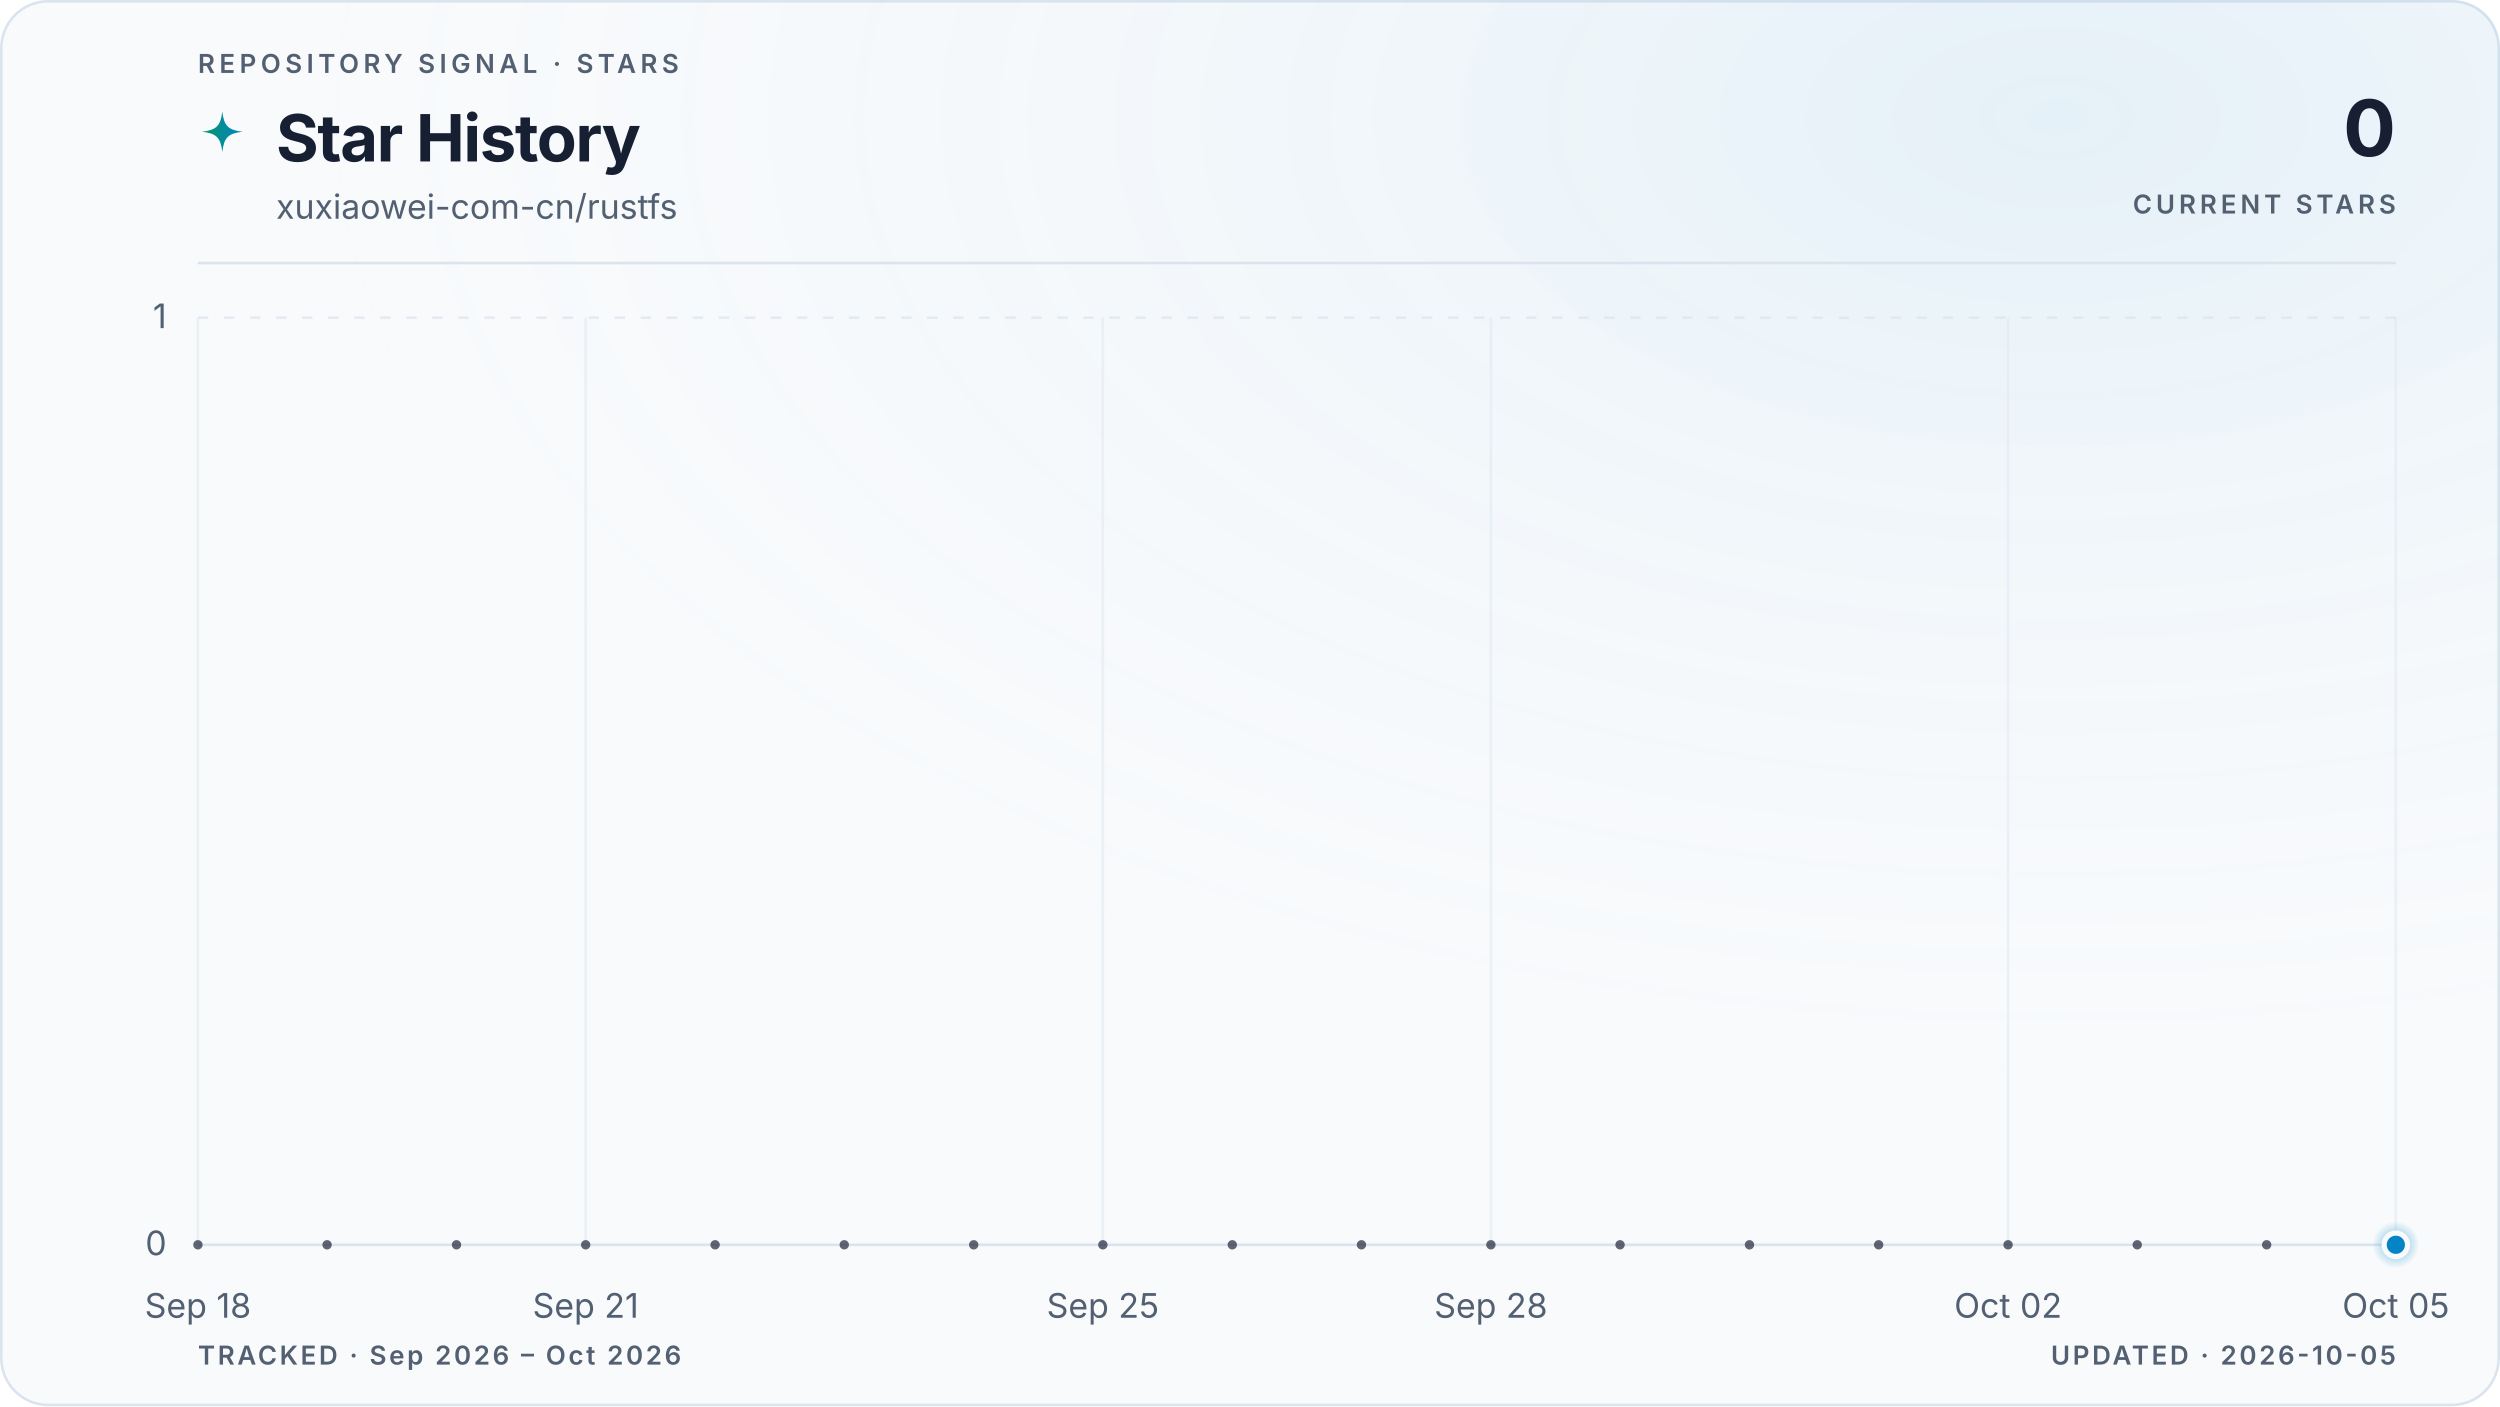
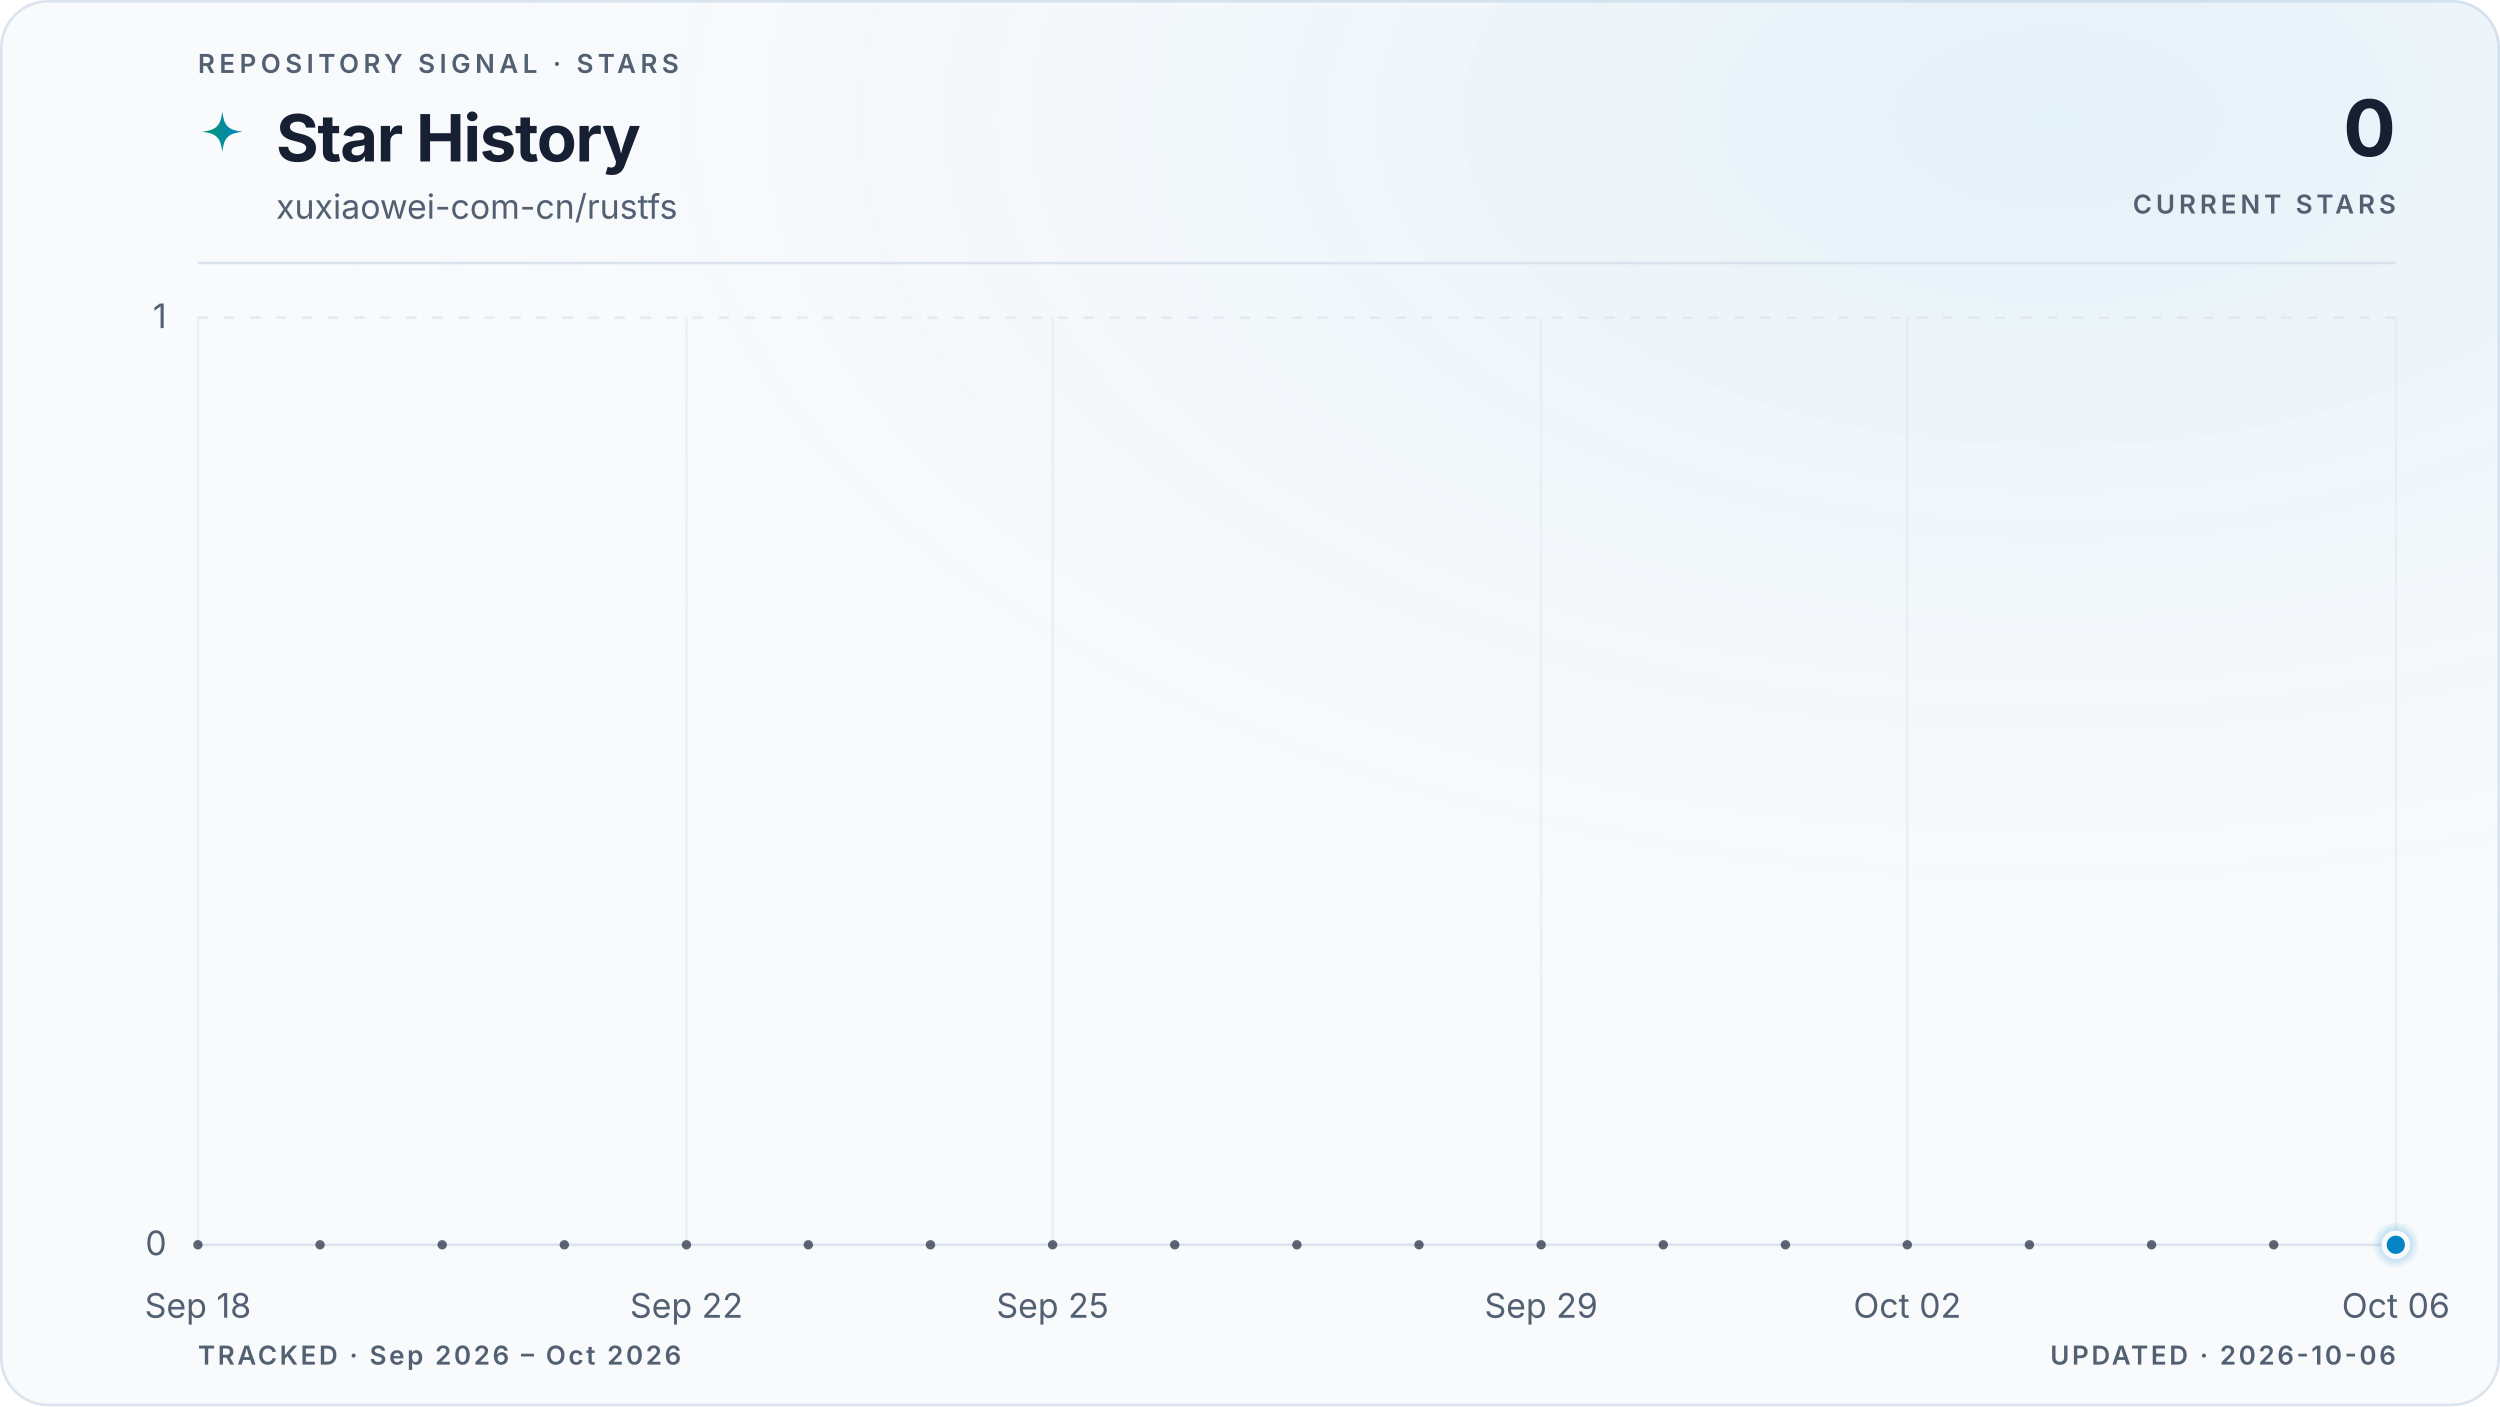
<svg xmlns="http://www.w3.org/2000/svg" viewBox="0 0 960 540" role="img" aria-labelledby="title description" data-style="gradient" data-variant="glow" data-layout="editorial" data-animated="true">
  <defs>
    <linearGradient id="trend" x1="0" y1="0" x2="1" y2="0">
      <stop offset="0%" stop-color="#059669" />
      <stop offset="100%" stop-color="#0284c7" />
    </linearGradient>
    <linearGradient id="area" x1="0" y1="0" x2="0" y2="1">
      <stop offset="0%" stop-color="#059669" stop-opacity="0.22" />
      <stop offset="55%" stop-color="#0284c7" stop-opacity="0.06" />
      <stop offset="100%" stop-color="#0284c7" stop-opacity="0" />
    </linearGradient>
    <radialGradient id="marker-halo" cx="50%" cy="50%" r="50%">
      <stop offset="0%" stop-color="#0284c7" stop-opacity="0.55" />
      <stop offset="100%" stop-color="#0284c7" stop-opacity="0" />
    </radialGradient>
    <radialGradient id="surface-glow" cx="82%" cy="8%" r="70%">
      <stop offset="0%" stop-color="#0284c7" stop-opacity="0.08" />
      <stop offset="100%" stop-color="#f8fafc" stop-opacity="0" />
    </radialGradient>
    <filter id="trend-glow" x="-20%" y="-20%" width="140%" height="140%">
      <feGaussianBlur stdDeviation="5" />
    </filter>
  </defs>
  <style>
.trend-enter{transform-box:fill-box;transform-origin:center;animation:trend-enter 520ms cubic-bezier(0.16,1,0.3,1)}
.marker-enter{transform-box:fill-box;transform-origin:center;animation:marker-enter 320ms cubic-bezier(0.16,1,0.3,1) 200ms both}
.marker-pulse{transform-box:fill-box;transform-origin:center;animation:marker-pulse 2.6s ease-out infinite}
@keyframes trend-enter{from{opacity:.35;transform:translateY(10px)}to{opacity:1;transform:translateY(0)}}
@keyframes marker-enter{from{opacity:0;transform:scale(.4)}to{opacity:1;transform:scale(1)}}
@keyframes marker-pulse{0%{opacity:.5;transform:scale(.7)}70%,100%{opacity:0;transform:scale(2.1)}}
@media (prefers-reduced-motion:reduce){.trend-enter,.marker-enter,.marker-pulse{animation:none!important}}
@media (prefers-reduced-motion:reduce){.marker-pulse{opacity:0}}
</style>
  <rect x="0.5" y="0.5" width="959" height="539" fill="#f8fafc" stroke="#dbe4ee" stroke-width="1" rx="18" />
  <rect width="960" height="540" fill="url(#surface-glow)" rx="18" />
  <text x="76" y="28" fill="#526072" font-family="ui-sans-serif, system-ui, -apple-system, BlinkMacSystemFont, 'Segoe UI', sans-serif" font-size="10" font-weight="600" letter-spacing="1.7">REPOSITORY SIGNAL · STARS</text>
  <path d="M12 1c.8 7.1 2.9 9.2 10 10-7.1.8-9.2 2.9-10 10-.8-7.1-2.9-9.2-10-10 7.1-.8 9.2-2.9 10-10Z" transform="translate(76 42) scale(.78)" fill="url(#trend)" aria-hidden="true" />
  <text x="106" y="62" fill="#172033" font-family="ui-sans-serif, system-ui, -apple-system, BlinkMacSystemFont, 'Segoe UI', sans-serif" font-size="25" font-weight="700" letter-spacing="-0.5">Star History</text>
  <text x="106" y="84" fill="#526072" font-family="ui-sans-serif, system-ui, -apple-system, BlinkMacSystemFont, 'Segoe UI', sans-serif" font-size="13">xuxiaowei-com-cn/rustfs</text>
  <text x="920" y="60" fill="#172033" font-family="ui-sans-serif, system-ui, -apple-system, BlinkMacSystemFont, 'Segoe UI', sans-serif" font-size="30" font-weight="700" letter-spacing="-0.6" text-anchor="end">0</text>
  <text x="920" y="82" fill="#526072" font-family="ui-sans-serif, system-ui, -apple-system, BlinkMacSystemFont, 'Segoe UI', sans-serif" font-size="10" font-weight="600" letter-spacing="1.5" text-anchor="end">CURRENT STARS</text>
  <line x1="76" y1="101" x2="920" y2="101" stroke="#dbe4ee" stroke-width="1" />
  <line x1="76" y1="478.0" x2="920" y2="478.0" stroke="#dbe4ee" stroke-width="1" stroke-dasharray="0" opacity="1" />
  <text x="64" y="482.0" fill="#526072" font-family="ui-sans-serif, system-ui, -apple-system, BlinkMacSystemFont, 'Segoe UI', sans-serif" font-size="13" text-anchor="end">0</text>
  <line x1="76" y1="122.0" x2="920" y2="122.0" stroke="#dbe4ee" stroke-width="1" stroke-dasharray="4 6" opacity="0.7" />
  <text x="64" y="126.0" fill="#526072" font-family="ui-sans-serif, system-ui, -apple-system, BlinkMacSystemFont, 'Segoe UI', sans-serif" font-size="13" text-anchor="end">1</text>
  <line x1="76.0" y1="122" x2="76.0" y2="478" stroke="#dbe4ee" stroke-width="1" opacity="0.45" />
  <text x="76.0" y="506" fill="#526072" font-family="ui-sans-serif, system-ui, -apple-system, BlinkMacSystemFont, 'Segoe UI', sans-serif" font-size="13" text-anchor="middle">Sep 18</text>
-   <line x1="224.9" y1="122" x2="224.9" y2="478" stroke="#dbe4ee" stroke-width="1" opacity="0.45" />
-   <text x="224.9" y="506" fill="#526072" font-family="ui-sans-serif, system-ui, -apple-system, BlinkMacSystemFont, 'Segoe UI', sans-serif" font-size="13" text-anchor="middle">Sep 21</text>
-   <line x1="423.5" y1="122" x2="423.5" y2="478" stroke="#dbe4ee" stroke-width="1" opacity="0.45" />
-   <text x="423.5" y="506" fill="#526072" font-family="ui-sans-serif, system-ui, -apple-system, BlinkMacSystemFont, 'Segoe UI', sans-serif" font-size="13" text-anchor="middle">Sep 25</text>
-   <line x1="572.5" y1="122" x2="572.5" y2="478" stroke="#dbe4ee" stroke-width="1" opacity="0.45" />
-   <text x="572.5" y="506" fill="#526072" font-family="ui-sans-serif, system-ui, -apple-system, BlinkMacSystemFont, 'Segoe UI', sans-serif" font-size="13" text-anchor="middle">Sep 28</text>
-   <line x1="771.1" y1="122" x2="771.1" y2="478" stroke="#dbe4ee" stroke-width="1" opacity="0.45" />
-   <text x="771.1" y="506" fill="#526072" font-family="ui-sans-serif, system-ui, -apple-system, BlinkMacSystemFont, 'Segoe UI', sans-serif" font-size="13" text-anchor="middle">Oct 02</text>
+   <line x1="263.6" y1="122" x2="263.6" y2="478" stroke="#dbe4ee" stroke-width="1" opacity="0.45" />
+   <text x="263.6" y="506" fill="#526072" font-family="ui-sans-serif, system-ui, -apple-system, BlinkMacSystemFont, 'Segoe UI', sans-serif" font-size="13" text-anchor="middle">Sep 22</text>
+   <line x1="404.2" y1="122" x2="404.2" y2="478" stroke="#dbe4ee" stroke-width="1" opacity="0.45" />
+   <text x="404.2" y="506" fill="#526072" font-family="ui-sans-serif, system-ui, -apple-system, BlinkMacSystemFont, 'Segoe UI', sans-serif" font-size="13" text-anchor="middle">Sep 25</text>
+   <line x1="591.8" y1="122" x2="591.8" y2="478" stroke="#dbe4ee" stroke-width="1" opacity="0.45" />
+   <text x="591.8" y="506" fill="#526072" font-family="ui-sans-serif, system-ui, -apple-system, BlinkMacSystemFont, 'Segoe UI', sans-serif" font-size="13" text-anchor="middle">Sep 29</text>
+   <line x1="732.4" y1="122" x2="732.4" y2="478" stroke="#dbe4ee" stroke-width="1" opacity="0.45" />
+   <text x="732.4" y="506" fill="#526072" font-family="ui-sans-serif, system-ui, -apple-system, BlinkMacSystemFont, 'Segoe UI', sans-serif" font-size="13" text-anchor="middle">Oct 02</text>
  <line x1="920.0" y1="122" x2="920.0" y2="478" stroke="#dbe4ee" stroke-width="1" opacity="0.45" />
-   <text x="920.0" y="506" fill="#526072" font-family="ui-sans-serif, system-ui, -apple-system, BlinkMacSystemFont, 'Segoe UI', sans-serif" font-size="13" text-anchor="middle">Oct 05</text>
+   <text x="920.0" y="506" fill="#526072" font-family="ui-sans-serif, system-ui, -apple-system, BlinkMacSystemFont, 'Segoe UI', sans-serif" font-size="13" text-anchor="middle">Oct 06</text>
  <g class="trend-enter">
-     <path d="M 76.0 478.0 C 92.5 478.0, 109.1 478.0, 125.6 478.0 C 142.2 478.0, 158.7 478.0, 175.3 478.0 C 191.8 478.0, 208.4 478.0, 224.9 478.0 C 241.5 478.0, 258.0 478.0, 274.6 478.0 C 291.1 478.0, 307.7 478.0, 324.2 478.0 C 340.8 478.0, 357.3 478.0, 373.9 478.0 C 390.4 478.0, 407.0 478.0, 423.5 478.0 C 440.1 478.0, 456.6 478.0, 473.2 478.0 C 489.7 478.0, 506.3 478.0, 522.8 478.0 C 539.4 478.0, 555.9 478.0, 572.5 478.0 C 589.0 478.0, 605.6 478.0, 622.1 478.0 C 638.7 478.0, 655.2 478.0, 671.8 478.0 C 688.3 478.0, 704.9 478.0, 721.4 478.0 C 738.0 478.0, 754.5 478.0, 771.1 478.0 C 787.6 478.0, 804.2 478.0, 820.7 478.0 C 837.3 478.0, 853.8 478.0, 870.4 478.0 C 886.9 478.0, 903.5 478.0, 920.0 478.0 L 920.0 478.0 L 76.0 478.0 Z" fill="url(#area)" />
-     <path d="M 76.0 478.0 C 92.5 478.0, 109.1 478.0, 125.6 478.0 C 142.2 478.0, 158.7 478.0, 175.3 478.0 C 191.8 478.0, 208.4 478.0, 224.9 478.0 C 241.5 478.0, 258.0 478.0, 274.6 478.0 C 291.1 478.0, 307.7 478.0, 324.2 478.0 C 340.8 478.0, 357.3 478.0, 373.9 478.0 C 390.4 478.0, 407.0 478.0, 423.5 478.0 C 440.1 478.0, 456.6 478.0, 473.2 478.0 C 489.7 478.0, 506.3 478.0, 522.8 478.0 C 539.4 478.0, 555.9 478.0, 572.5 478.0 C 589.0 478.0, 605.6 478.0, 622.1 478.0 C 638.7 478.0, 655.2 478.0, 671.8 478.0 C 688.3 478.0, 704.9 478.0, 721.4 478.0 C 738.0 478.0, 754.5 478.0, 771.1 478.0 C 787.6 478.0, 804.2 478.0, 820.7 478.0 C 837.3 478.0, 853.8 478.0, 870.4 478.0 C 886.9 478.0, 903.5 478.0, 920.0 478.0" fill="none" stroke="url(#trend)" stroke-width="10" stroke-linecap="round" stroke-linejoin="round" opacity="0.10" filter="url(#trend-glow)" />
-     <path d="M 76.0 478.0 C 92.5 478.0, 109.1 478.0, 125.6 478.0 C 142.2 478.0, 158.7 478.0, 175.3 478.0 C 191.8 478.0, 208.4 478.0, 224.9 478.0 C 241.5 478.0, 258.0 478.0, 274.6 478.0 C 291.1 478.0, 307.7 478.0, 324.2 478.0 C 340.8 478.0, 357.3 478.0, 373.9 478.0 C 390.4 478.0, 407.0 478.0, 423.5 478.0 C 440.1 478.0, 456.6 478.0, 473.2 478.0 C 489.7 478.0, 506.3 478.0, 522.8 478.0 C 539.4 478.0, 555.9 478.0, 572.5 478.0 C 589.0 478.0, 605.6 478.0, 622.1 478.0 C 638.7 478.0, 655.2 478.0, 671.8 478.0 C 688.3 478.0, 704.9 478.0, 721.4 478.0 C 738.0 478.0, 754.5 478.0, 771.1 478.0 C 787.6 478.0, 804.2 478.0, 820.7 478.0 C 837.3 478.0, 853.8 478.0, 870.4 478.0 C 886.9 478.0, 903.5 478.0, 920.0 478.0" fill="none" stroke="url(#trend)" stroke-width="3" stroke-linecap="round" stroke-linejoin="round" />
-     <g data-point-count="17" fill="#172033" opacity="0.68">
+     <path d="M 76.0 478.0 C 91.6 478.0, 107.3 478.0, 122.9 478.0 C 138.5 478.0, 154.1 478.0, 169.8 478.0 C 185.4 478.0, 201.0 478.0, 216.7 478.0 C 232.3 478.0, 247.9 478.0, 263.6 478.0 C 279.2 478.0, 294.8 478.0, 310.4 478.0 C 326.1 478.0, 341.7 478.0, 357.3 478.0 C 373.0 478.0, 388.6 478.0, 404.2 478.0 C 419.9 478.0, 435.5 478.0, 451.1 478.0 C 466.7 478.0, 482.4 478.0, 498.0 478.0 C 513.6 478.0, 529.3 478.0, 544.9 478.0 C 560.5 478.0, 576.1 478.0, 591.8 478.0 C 607.4 478.0, 623.0 478.0, 638.7 478.0 C 654.3 478.0, 669.9 478.0, 685.6 478.0 C 701.2 478.0, 716.8 478.0, 732.4 478.0 C 748.1 478.0, 763.7 478.0, 779.3 478.0 C 795.0 478.0, 810.6 478.0, 826.2 478.0 C 841.9 478.0, 857.5 478.0, 873.1 478.0 C 888.7 478.0, 904.4 478.0, 920.0 478.0 L 920.0 478.0 L 76.0 478.0 Z" fill="url(#area)" />
+     <path d="M 76.0 478.0 C 91.6 478.0, 107.3 478.0, 122.9 478.0 C 138.5 478.0, 154.1 478.0, 169.8 478.0 C 185.4 478.0, 201.0 478.0, 216.7 478.0 C 232.3 478.0, 247.9 478.0, 263.6 478.0 C 279.2 478.0, 294.8 478.0, 310.4 478.0 C 326.1 478.0, 341.7 478.0, 357.3 478.0 C 373.0 478.0, 388.6 478.0, 404.2 478.0 C 419.9 478.0, 435.5 478.0, 451.1 478.0 C 466.7 478.0, 482.4 478.0, 498.0 478.0 C 513.6 478.0, 529.3 478.0, 544.9 478.0 C 560.5 478.0, 576.1 478.0, 591.8 478.0 C 607.4 478.0, 623.0 478.0, 638.7 478.0 C 654.3 478.0, 669.9 478.0, 685.6 478.0 C 701.2 478.0, 716.8 478.0, 732.4 478.0 C 748.1 478.0, 763.7 478.0, 779.3 478.0 C 795.0 478.0, 810.6 478.0, 826.2 478.0 C 841.9 478.0, 857.5 478.0, 873.1 478.0 C 888.7 478.0, 904.4 478.0, 920.0 478.0" fill="none" stroke="url(#trend)" stroke-width="10" stroke-linecap="round" stroke-linejoin="round" opacity="0.10" filter="url(#trend-glow)" />
+     <path d="M 76.0 478.0 C 91.6 478.0, 107.3 478.0, 122.9 478.0 C 138.5 478.0, 154.1 478.0, 169.8 478.0 C 185.4 478.0, 201.0 478.0, 216.7 478.0 C 232.3 478.0, 247.9 478.0, 263.6 478.0 C 279.2 478.0, 294.8 478.0, 310.4 478.0 C 326.1 478.0, 341.7 478.0, 357.3 478.0 C 373.0 478.0, 388.6 478.0, 404.2 478.0 C 419.9 478.0, 435.5 478.0, 451.1 478.0 C 466.7 478.0, 482.4 478.0, 498.0 478.0 C 513.6 478.0, 529.3 478.0, 544.9 478.0 C 560.5 478.0, 576.1 478.0, 591.8 478.0 C 607.4 478.0, 623.0 478.0, 638.7 478.0 C 654.3 478.0, 669.9 478.0, 685.6 478.0 C 701.2 478.0, 716.8 478.0, 732.4 478.0 C 748.1 478.0, 763.7 478.0, 779.3 478.0 C 795.0 478.0, 810.6 478.0, 826.2 478.0 C 841.9 478.0, 857.5 478.0, 873.1 478.0 C 888.7 478.0, 904.4 478.0, 920.0 478.0" fill="none" stroke="url(#trend)" stroke-width="3" stroke-linecap="round" stroke-linejoin="round" />
+     <g data-point-count="18" fill="#172033" opacity="0.68">
      <circle cx="76.0" cy="478.0" r="1.8" />
-       <circle cx="125.6" cy="478.0" r="1.8" />
-       <circle cx="175.3" cy="478.0" r="1.8" />
-       <circle cx="224.9" cy="478.0" r="1.8" />
-       <circle cx="274.6" cy="478.0" r="1.8" />
-       <circle cx="324.2" cy="478.0" r="1.8" />
-       <circle cx="373.9" cy="478.0" r="1.8" />
-       <circle cx="423.5" cy="478.0" r="1.8" />
-       <circle cx="473.2" cy="478.0" r="1.8" />
-       <circle cx="522.8" cy="478.0" r="1.8" />
-       <circle cx="572.5" cy="478.0" r="1.8" />
-       <circle cx="622.1" cy="478.0" r="1.8" />
-       <circle cx="671.8" cy="478.0" r="1.8" />
-       <circle cx="721.4" cy="478.0" r="1.8" />
-       <circle cx="771.1" cy="478.0" r="1.8" />
-       <circle cx="820.7" cy="478.0" r="1.8" />
-       <circle cx="870.4" cy="478.0" r="1.8" />
+       <circle cx="122.9" cy="478.0" r="1.8" />
+       <circle cx="169.8" cy="478.0" r="1.8" />
+       <circle cx="216.7" cy="478.0" r="1.8" />
+       <circle cx="263.6" cy="478.0" r="1.8" />
+       <circle cx="310.4" cy="478.0" r="1.8" />
+       <circle cx="357.3" cy="478.0" r="1.8" />
+       <circle cx="404.2" cy="478.0" r="1.8" />
+       <circle cx="451.1" cy="478.0" r="1.8" />
+       <circle cx="498.0" cy="478.0" r="1.8" />
+       <circle cx="544.9" cy="478.0" r="1.8" />
+       <circle cx="591.8" cy="478.0" r="1.8" />
+       <circle cx="638.7" cy="478.0" r="1.8" />
+       <circle cx="685.6" cy="478.0" r="1.8" />
+       <circle cx="732.4" cy="478.0" r="1.8" />
+       <circle cx="779.3" cy="478.0" r="1.8" />
+       <circle cx="826.2" cy="478.0" r="1.8" />
+       <circle cx="873.1" cy="478.0" r="1.8" />
    </g>
  </g>
  <g class="marker-enter">
    <circle class="marker-pulse" cx="920.0" cy="478.0" r="9" fill="url(#marker-halo)" />
    <circle cx="920.0" cy="478.0" r="4.5" fill="#0284c7" stroke="#f8fafc" stroke-width="2" />
  </g>
  <text x="76" y="524" fill="#526072" font-family="ui-sans-serif, system-ui, -apple-system, BlinkMacSystemFont, 'Segoe UI', sans-serif" font-size="10" font-weight="600" letter-spacing="1">TRACKED · Sep 2026 – Oct 2026</text>
-   <text x="920" y="524" fill="#526072" font-family="ui-sans-serif, system-ui, -apple-system, BlinkMacSystemFont, 'Segoe UI', sans-serif" font-size="10" font-weight="600" letter-spacing="1" text-anchor="end">UPDATED · 2026-10-05</text>
+   <text x="920" y="524" fill="#526072" font-family="ui-sans-serif, system-ui, -apple-system, BlinkMacSystemFont, 'Segoe UI', sans-serif" font-size="10" font-weight="600" letter-spacing="1" text-anchor="end">UPDATED · 2026-10-06</text>
</svg>
